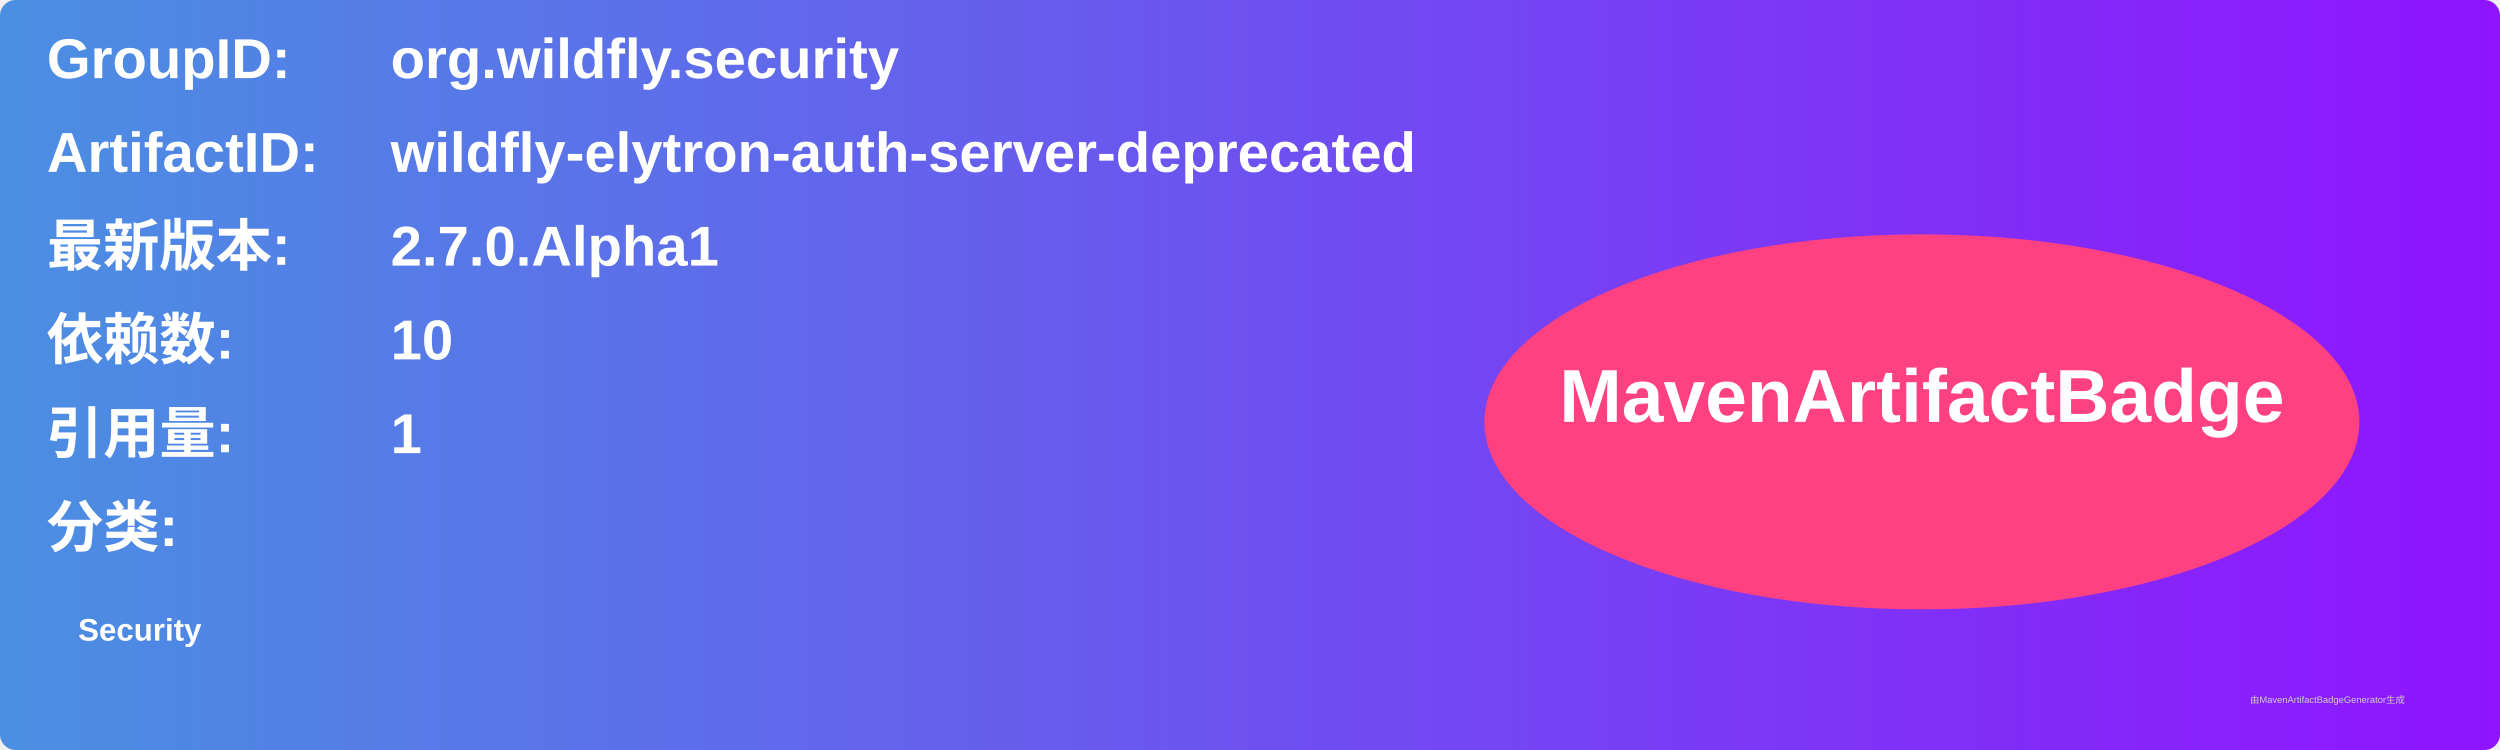
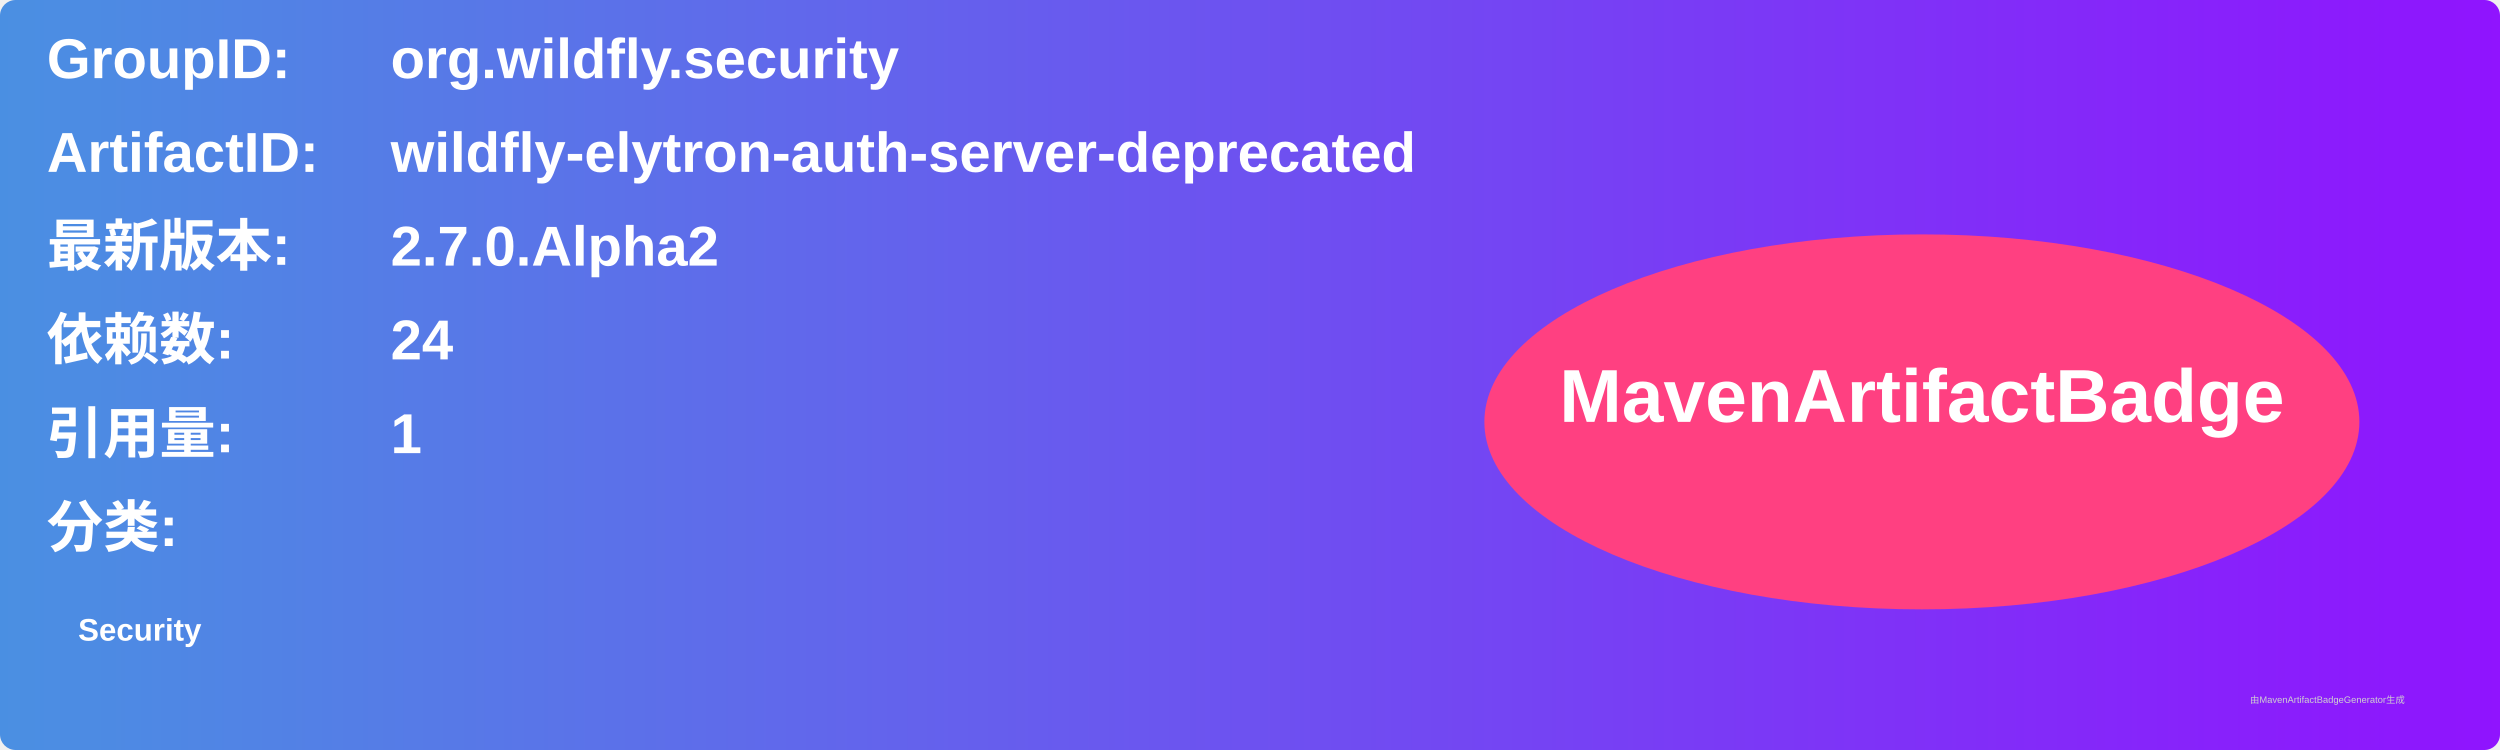
<svg xmlns="http://www.w3.org/2000/svg" width="800" height="240" viewBox="0 0 800 240">
  <linearGradient id="grad" x1="0%" y1="0%" x2="100%" y2="0%">
    <stop offset="0%" stop-color="#4a90e2" />
    <stop offset="100%" stop-color="#9013fe" />
  </linearGradient>
  <rect width="100%" height="100%" rx="5" ry="5" fill="url(#grad)" />
  <g transform="translate(15, 15)">
    <text x="0" y="10" font-family="Arial" font-size="18" fill="white" font-weight="bold" width="260">GroupID:</text>
    <text x="110" y="10" font-family="Arial" font-size="18" fill="white" font-weight="bold" width="460">org.wildfly.security</text>
    <text x="0" y="40" font-family="Arial" font-size="18" fill="white" font-weight="bold" width="260">ArtifactID:</text>
    <text x="110" y="40" font-family="Arial" font-size="18" fill="white" font-weight="bold" width="460">wildfly-elytron-auth-server-deprecated</text>
    <text x="0" y="70" font-family="Arial" font-size="18" fill="white" font-weight="bold">最新版本:</text>
    <text x="110" y="70" font-family="Arial" font-size="18" fill="white" font-weight="bold">
-       <tspan font-weight="bold">2.7.0.Alpha1</tspan>
+       <tspan font-weight="bold">2.7.0.Alpha2</tspan>
    </text>
    <text x="0" y="100" font-family="Arial" font-size="18" fill="white" font-weight="bold">依赖数: </text>
    <text x="110" y="100" font-family="Arial" font-size="18" fill="white">
-       <tspan font-weight="bold">10</tspan>
+       <tspan font-weight="bold">24</tspan>
    </text>
    <text x="0" y="130" font-family="Arial" font-size="18" fill="white" font-weight="bold">引用量: </text>
    <text x="110" y="130" font-family="Arial" font-size="18" fill="white">
      <tspan font-weight="bold">1</tspan>
    </text>
    <text x="0" y="160" font-family="Arial" font-size="18" fill="white" font-weight="bold">分类:</text>
    <text x="10" y="190" font-family="Arial" font-size="10" fill="white">
      <tspan font-weight="bold">Security</tspan>
    </text>
    <ellipse cx="600" cy="120" rx="140" ry="60" fill="#ff4081" />
    <text x="600" y="120" text-anchor="middle" font-family="Arial" font-size="24" fill="white" font-weight="bold">MavenArtifactBadge</text>
  </g>
  <text x="720" y="225" font-family="Arial" font-size="3" fill="#d0d0d0">由MavenArtifactBadgeGenerator生成</text>
</svg>
